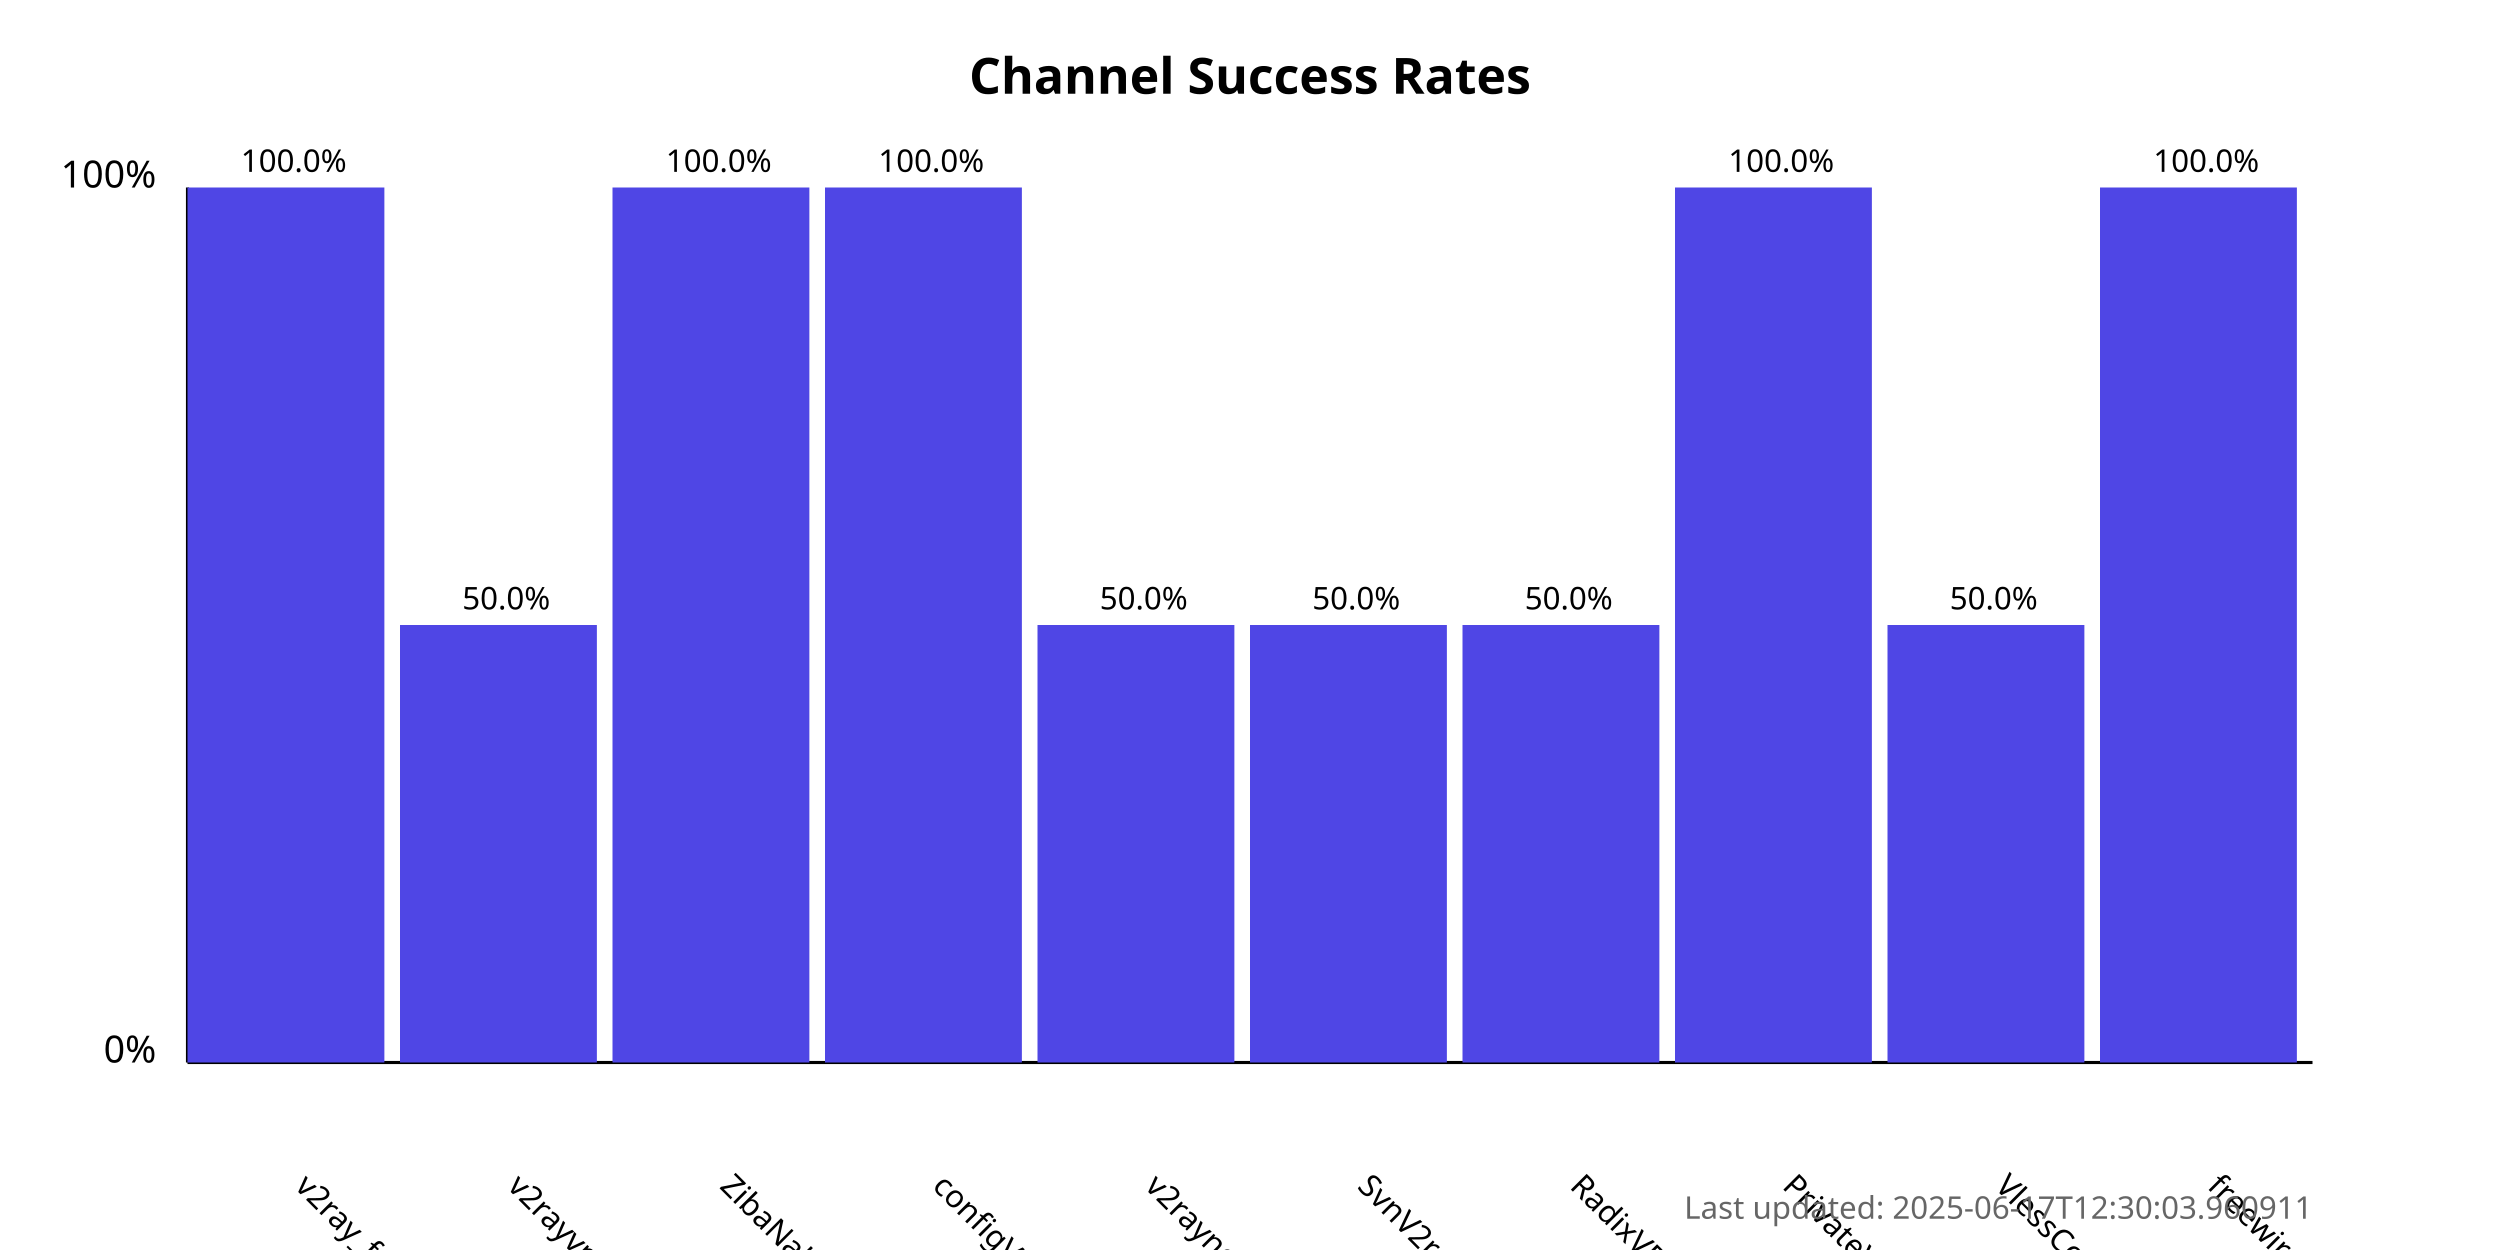
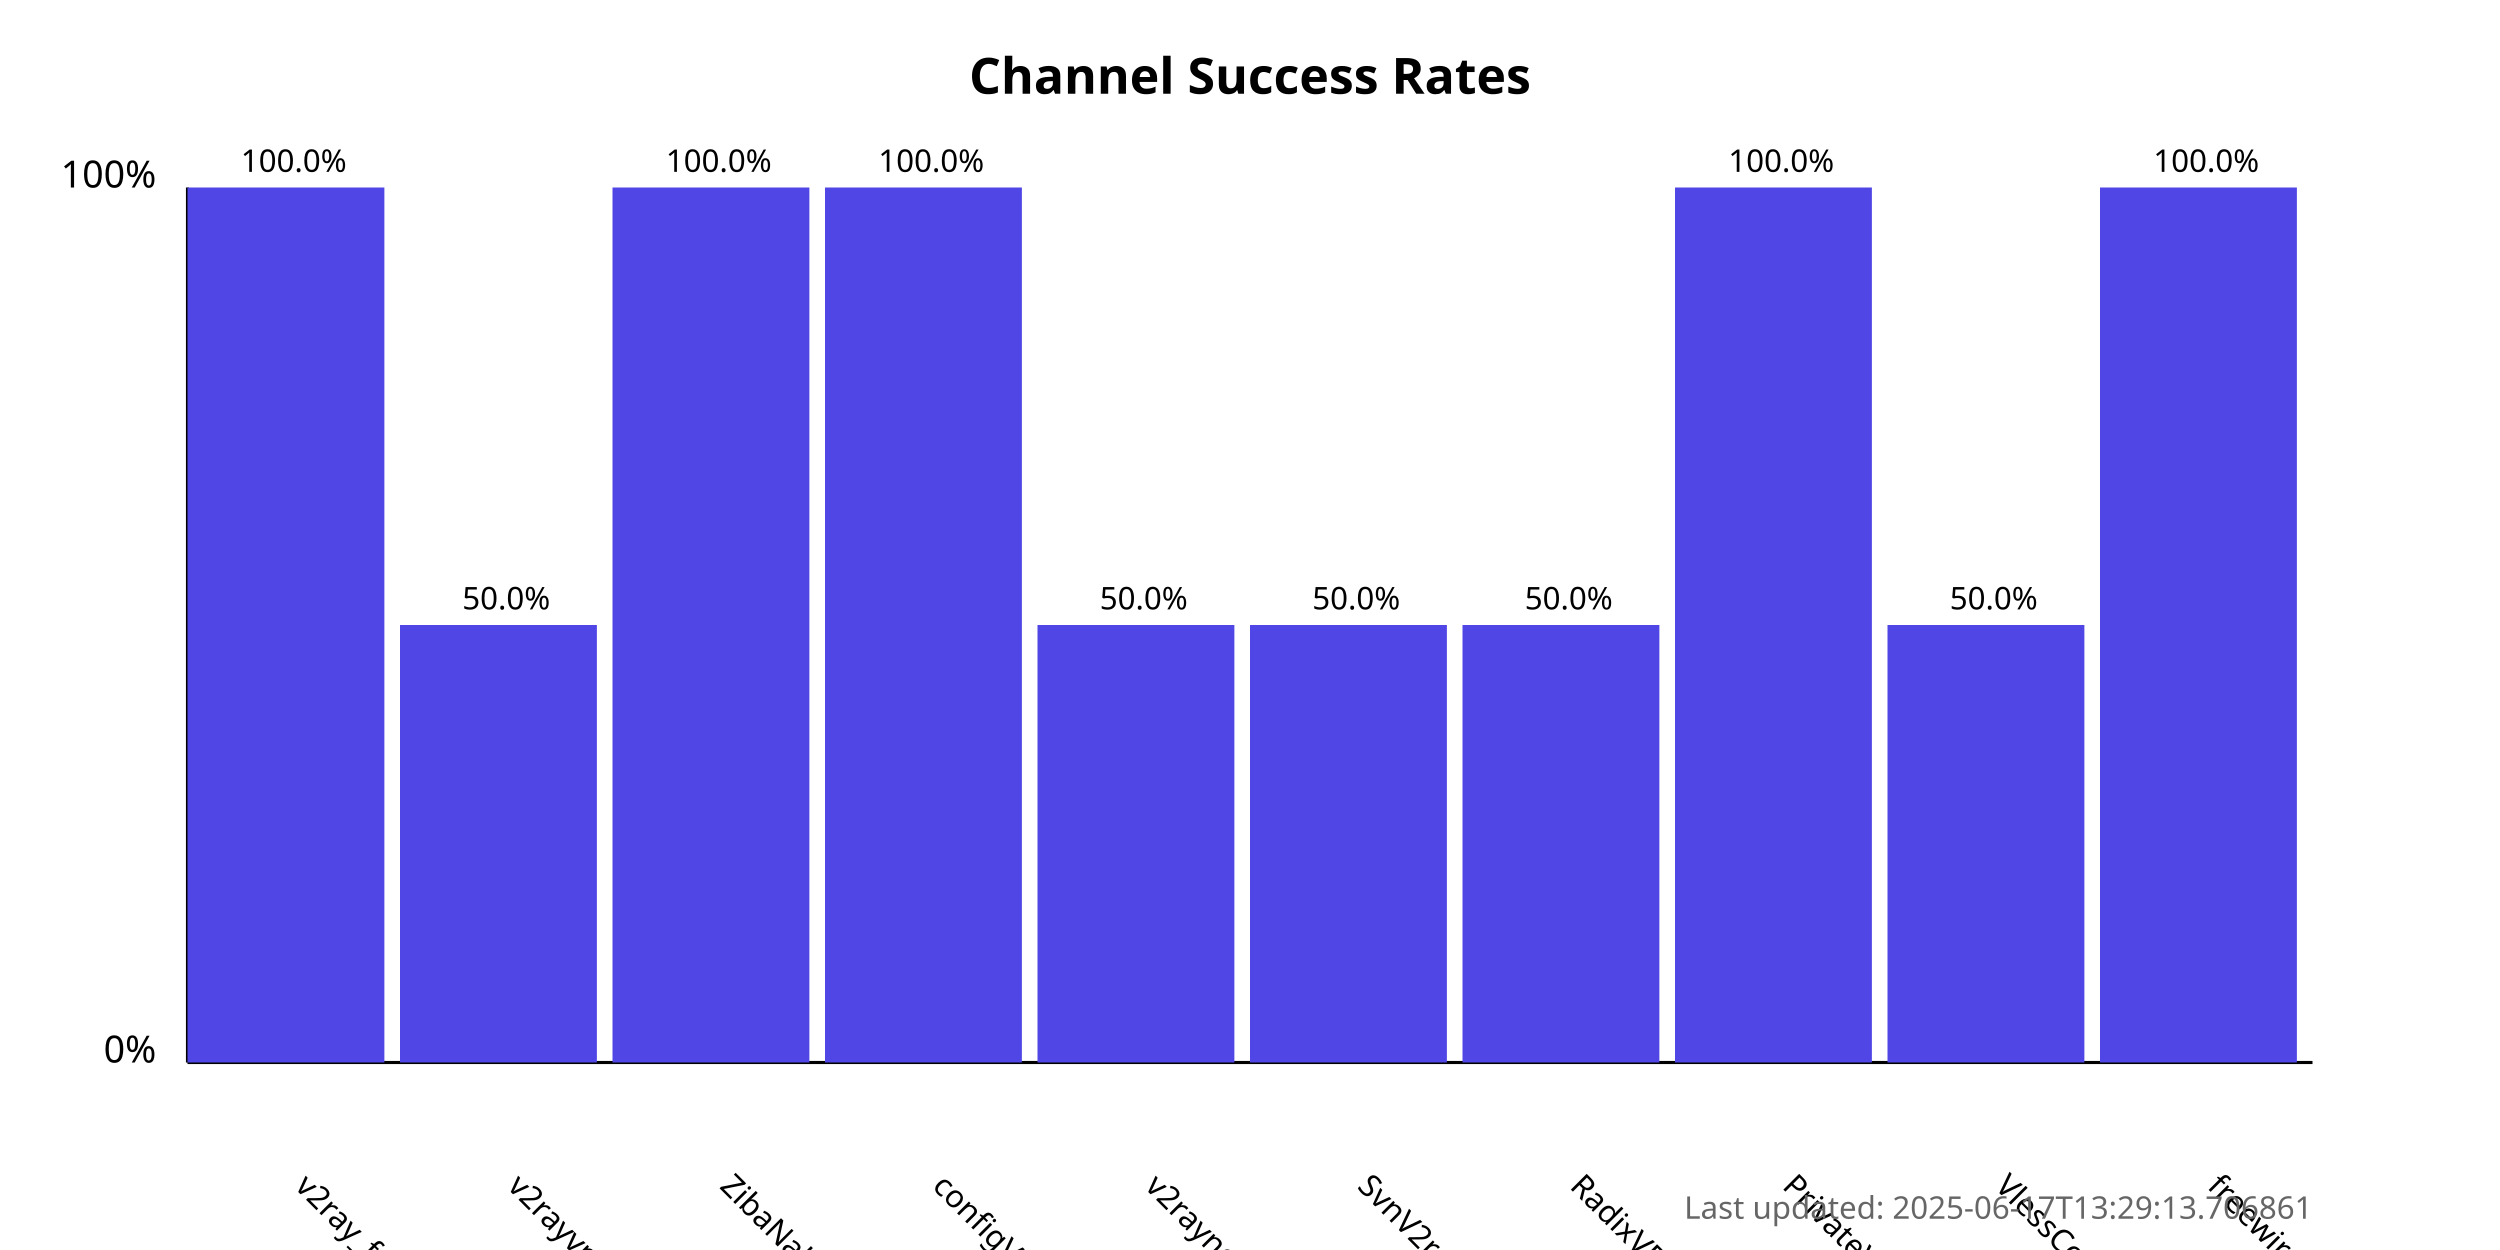
<svg xmlns="http://www.w3.org/2000/svg" width="800" height="400">
  <style>
            .chart-title { font: bold 16px sans-serif; }
            .axis-label { font: 12px sans-serif; }
            .tick-label { font: 10px sans-serif; }
            .bar { fill: #4f46e5; }
            .bar:hover { fill: #6366f1; }
            .timestamp { font: 10px sans-serif; fill: #666; }
        </style>
  <text x="400.0" y="30" text-anchor="middle" class="chart-title">
            Channel Success Rates
        </text>
  <line x1="60" y1="340" x2="60" y2="60" stroke="black" stroke-width="1" />
  <line x1="60" y1="340" x2="740" y2="340" stroke="black" stroke-width="1" />
  <text x="50" y="340" text-anchor="end" class="axis-label">0%</text>
  <text x="50" y="60" text-anchor="end" class="axis-label">100%</text>
  <g>
    <rect x="60" y="60.0" width="63.0" height="280.0" class="bar" />
    <text x="94.0" y="380" transform="rotate(45, 94.0, 380)" text-anchor="start" class="tick-label">
                v2ray_free_conf
            </text>
    <text x="94.0" y="55.0" text-anchor="middle" class="tick-label">
                100.0%
            </text>
  </g>
  <g>
    <rect x="128.0" y="200.0" width="63.0" height="140.0" class="bar" />
    <text x="162.0" y="380" transform="rotate(45, 162.0, 380)" text-anchor="start" class="tick-label">
                v2rayvpno
            </text>
    <text x="162.0" y="195.0" text-anchor="middle" class="tick-label">
                50.0%
            </text>
  </g>
  <g>
    <rect x="196.0" y="60.0" width="63.0" height="280.0" class="bar" />
    <text x="230.0" y="380" transform="rotate(45, 230.0, 380)" text-anchor="start" class="tick-label">
                ZibaNabz
            </text>
    <text x="230.0" y="55.0" text-anchor="middle" class="tick-label">
                100.0%
            </text>
  </g>
  <g>
    <rect x="264.0" y="60.0" width="63.0" height="280.0" class="bar" />
    <text x="298.0" y="380" transform="rotate(45, 298.0, 380)" text-anchor="start" class="tick-label">
                configV2rayForFree
            </text>
    <text x="298.0" y="55.0" text-anchor="middle" class="tick-label">
                100.0%
            </text>
  </g>
  <g>
    <rect x="332.0" y="200.0" width="63.0" height="140.0" class="bar" />
    <text x="366.0" y="380" transform="rotate(45, 366.0, 380)" text-anchor="start" class="tick-label">
                v2rayngvpn
            </text>
    <text x="366.0" y="195.0" text-anchor="middle" class="tick-label">
                50.0%
            </text>
  </g>
  <g>
    <rect x="400.0" y="200.0" width="63.0" height="140.0" class="bar" />
    <text x="434.0" y="380" transform="rotate(45, 434.0, 380)" text-anchor="start" class="tick-label">
                SvnV2ray
            </text>
    <text x="434.0" y="195.0" text-anchor="middle" class="tick-label">
                50.0%
            </text>
  </g>
  <g>
    <rect x="468.0" y="200.0" width="63.0" height="140.0" class="bar" />
    <text x="502.0" y="380" transform="rotate(45, 502.0, 380)" text-anchor="start" class="tick-label">
                RadixVPN
            </text>
    <text x="502.0" y="195.0" text-anchor="middle" class="tick-label">
                50.0%
            </text>
  </g>
  <g>
    <rect x="536.0" y="60.0" width="63.0" height="280.0" class="bar" />
    <text x="570.0" y="380" transform="rotate(45, 570.0, 380)" text-anchor="start" class="tick-label">
                PrivateVPNs
            </text>
    <text x="570.0" y="55.0" text-anchor="middle" class="tick-label">
                100.0%
            </text>
  </g>
  <g>
    <rect x="604.0" y="200.0" width="63.0" height="140.0" class="bar" />
    <text x="638.0" y="380" transform="rotate(45, 638.0, 380)" text-anchor="start" class="tick-label">
                VlessConfig
            </text>
    <text x="638.0" y="195.0" text-anchor="middle" class="tick-label">
                50.0%
            </text>
  </g>
  <g>
    <rect x="672.0" y="60.0" width="63.0" height="280.0" class="bar" />
    <text x="706.0" y="380" transform="rotate(45, 706.0, 380)" text-anchor="start" class="tick-label">
                freewireguard
            </text>
    <text x="706.0" y="55.0" text-anchor="middle" class="tick-label">
                100.0%
            </text>
  </g>
  <text x="740" y="390" text-anchor="end" class="timestamp">
-             Last updated: 2025-06-17T12:30:03.960911
+             Last updated: 2025-06-17T13:29:13.706861
        </text>
</svg>
